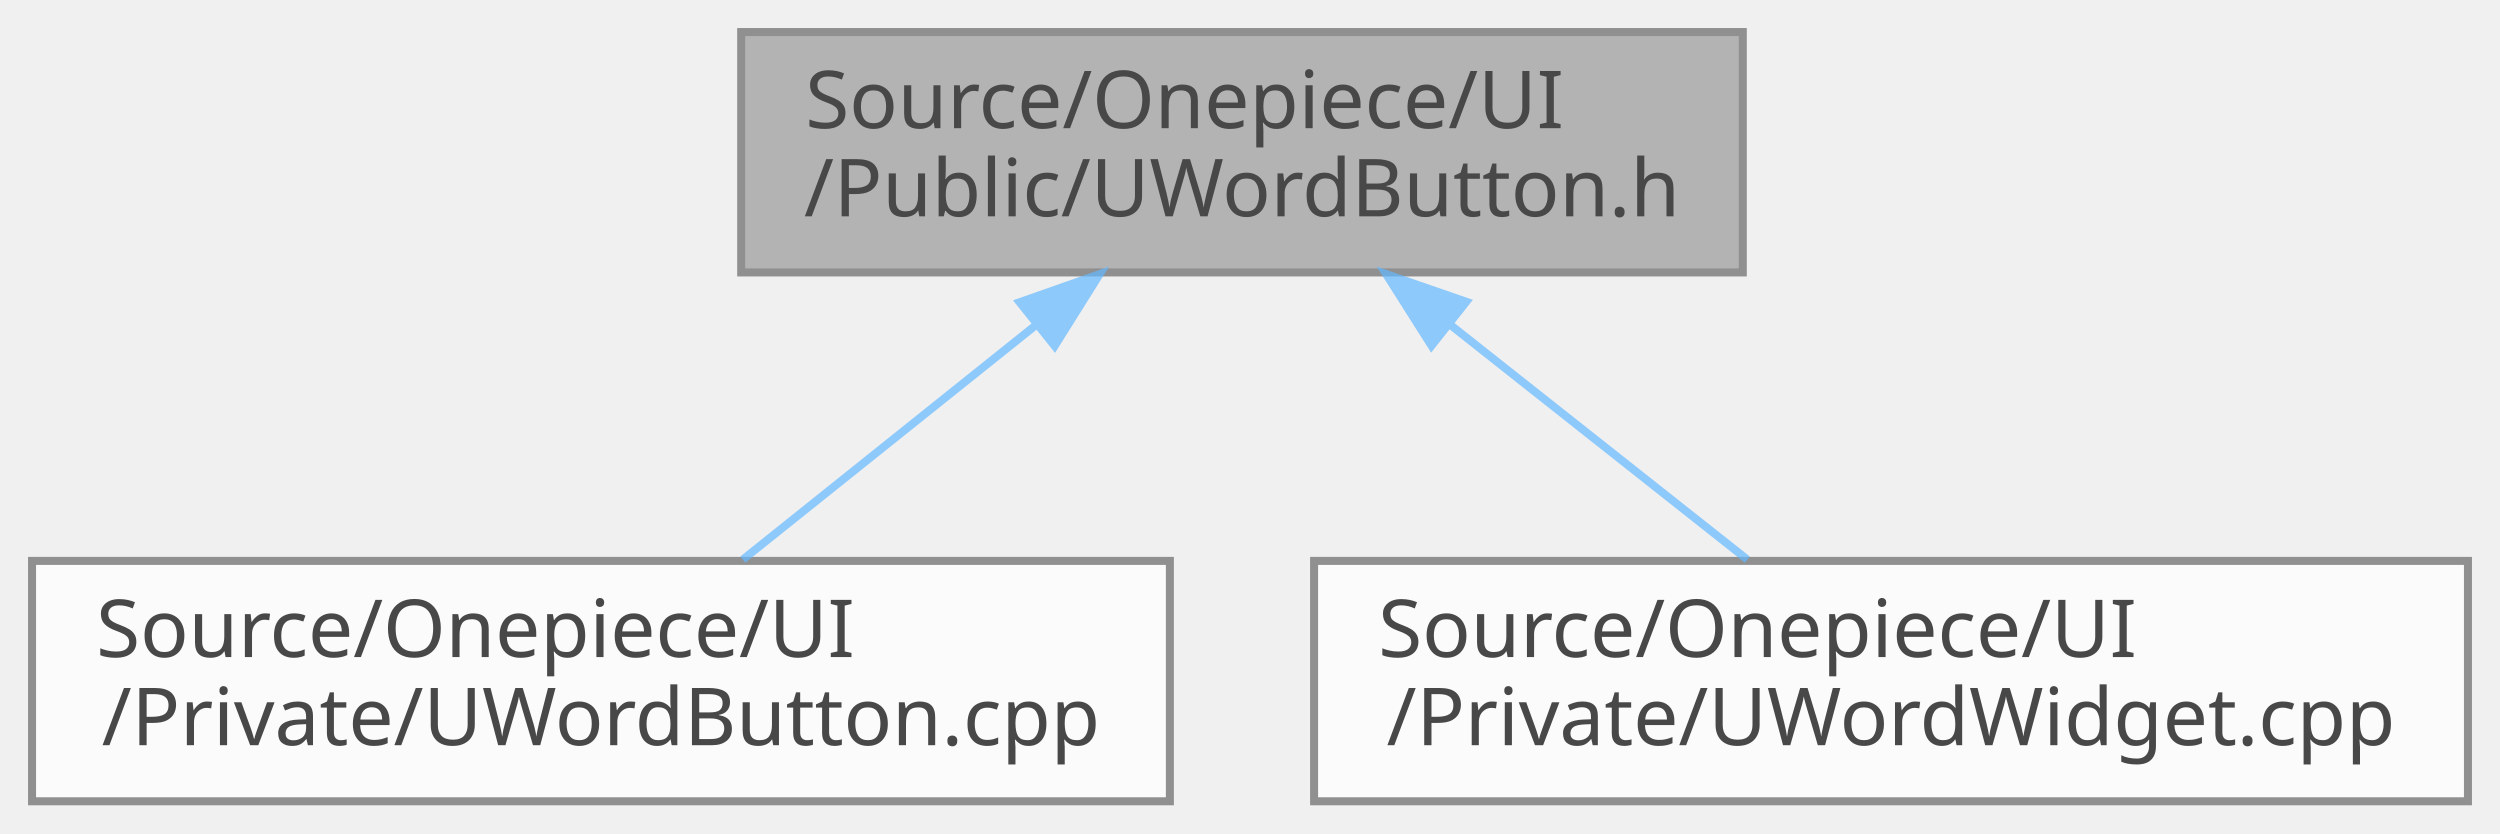
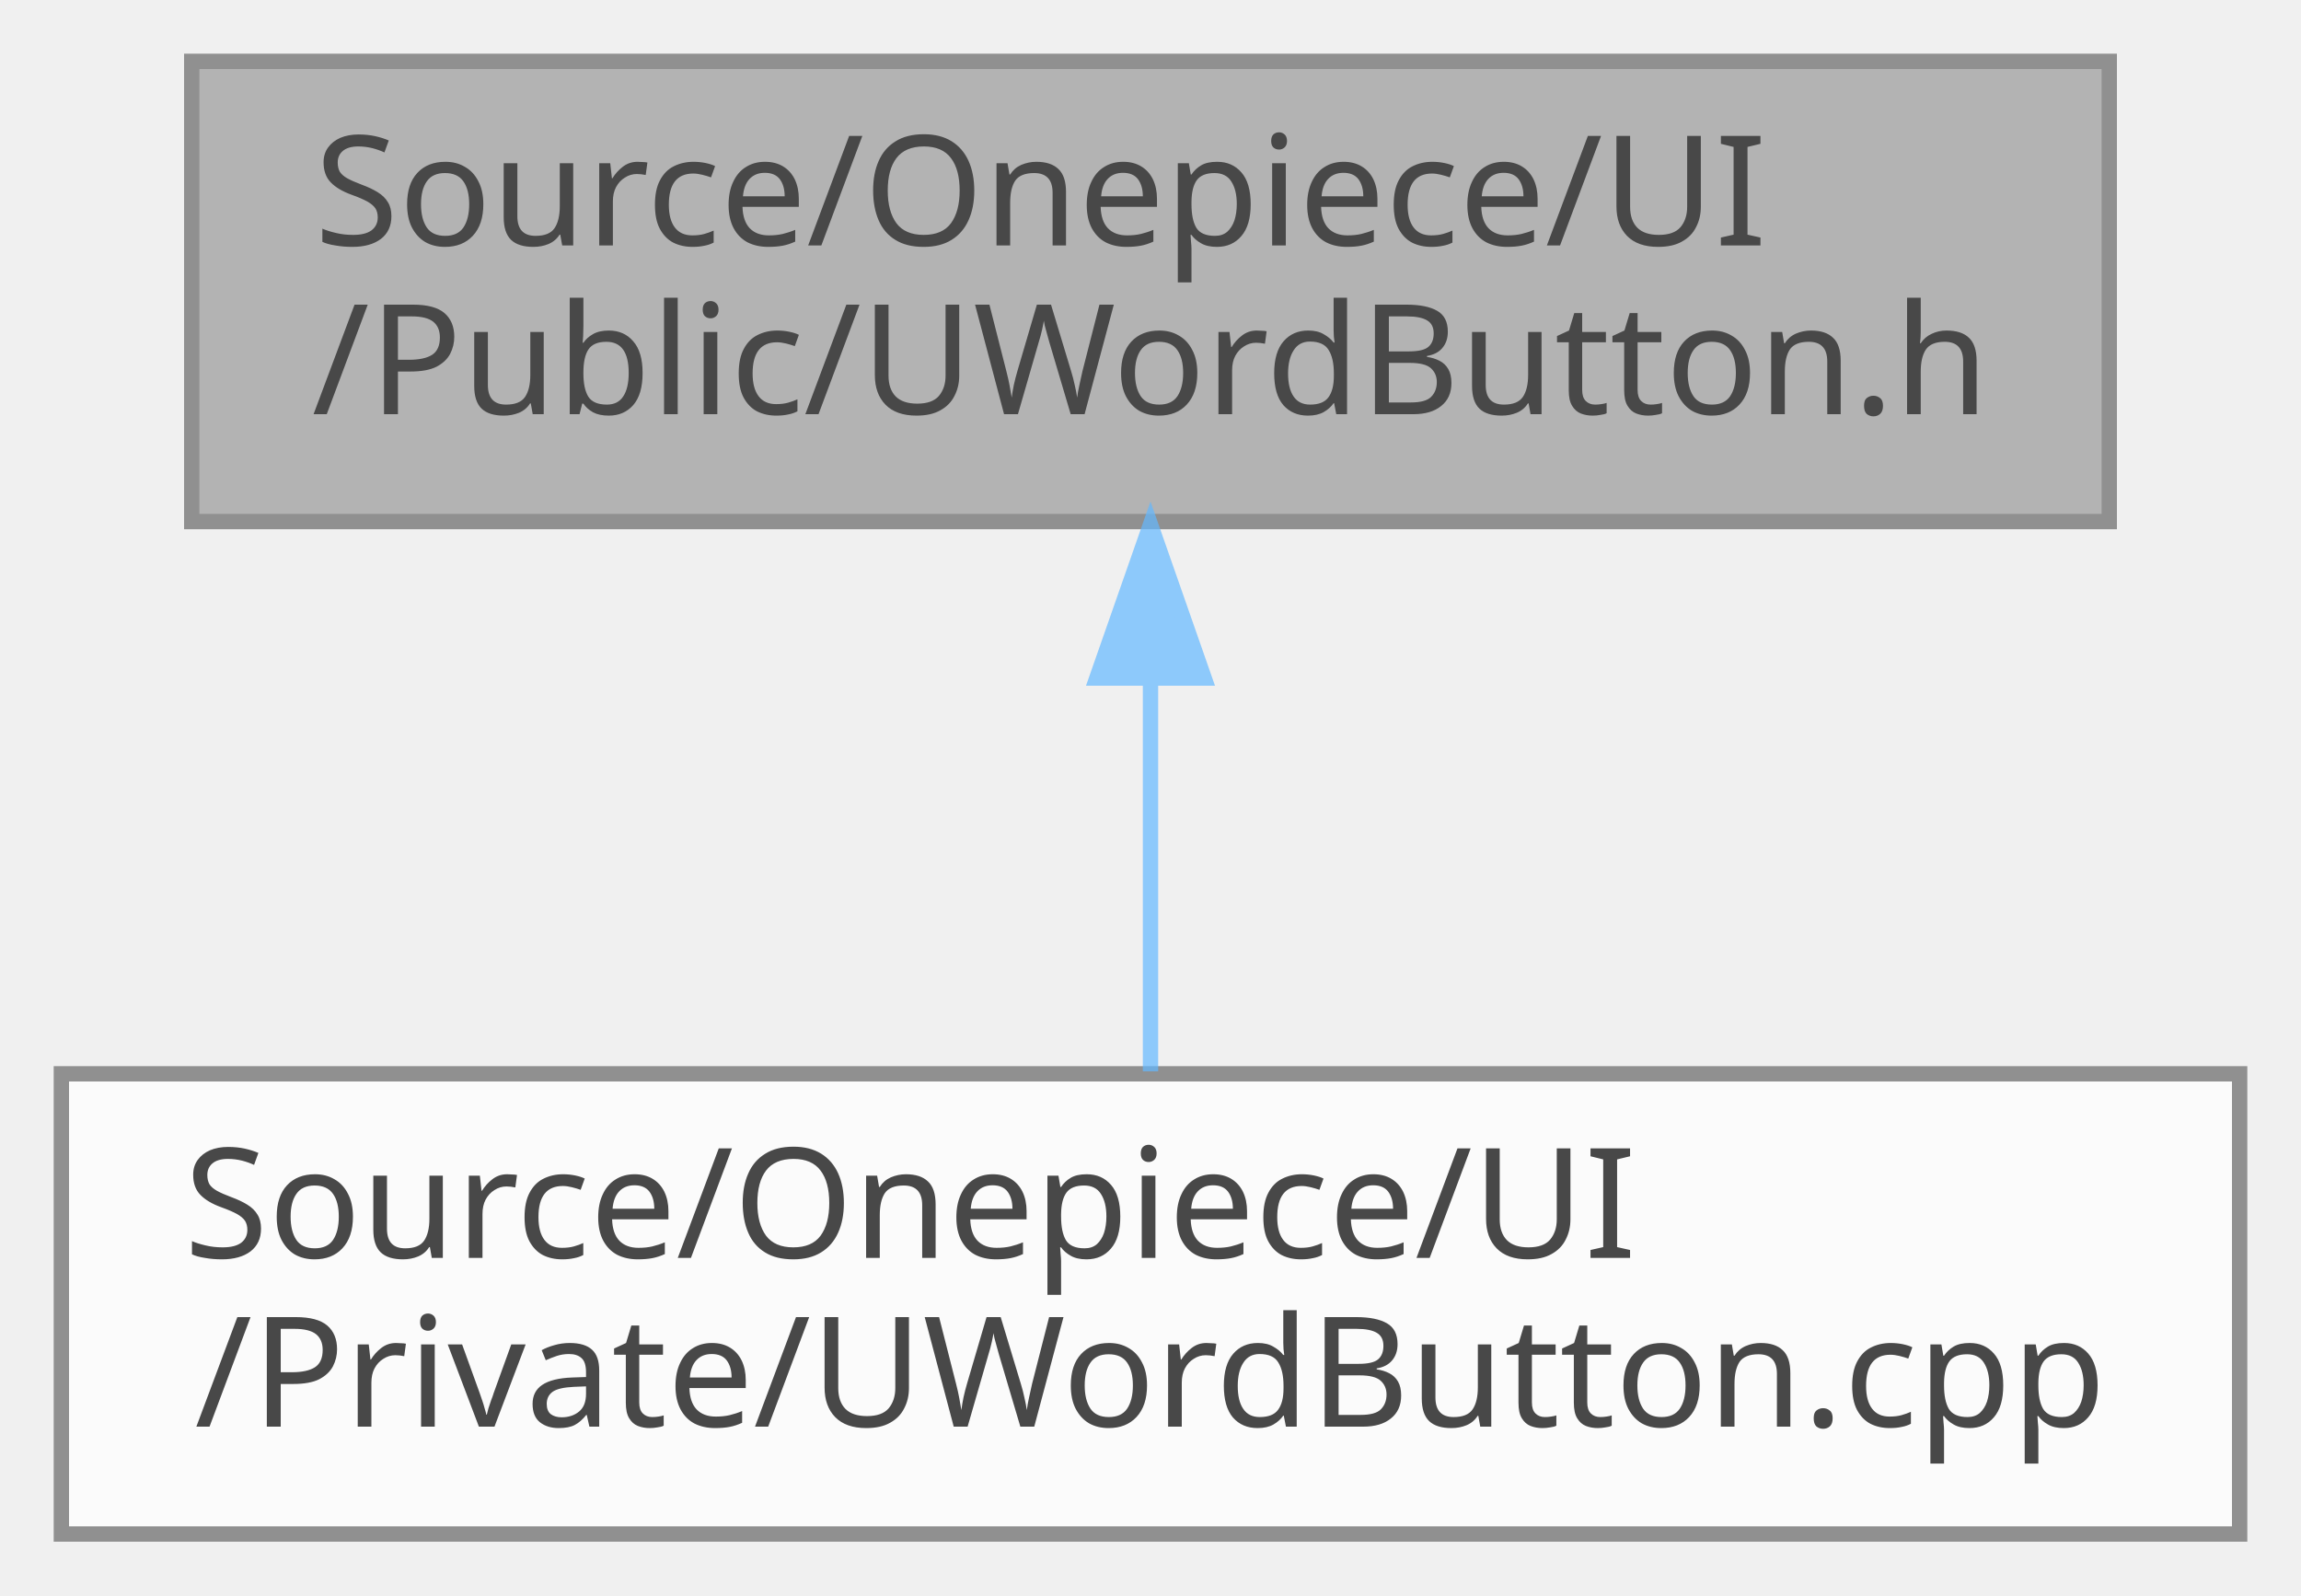
- <svg xmlns="http://www.w3.org/2000/svg" xmlns:xlink="http://www.w3.org/1999/xlink" width="312pt" height="104pt" viewBox="0.00 0.00 312.00 104.00">
+ <svg xmlns="http://www.w3.org/2000/svg" xmlns:xlink="http://www.w3.org/1999/xlink" width="150pt" height="104pt" viewBox="0.00 0.00 150.00 104.00">
  <svg id="main" version="1.1" xml:space="preserve">
    <style type="text/css">
.node, .edge {opacity: 0.7;}
.node.selected, .edge.selected {opacity: 1;}
.edge:hover path { stroke: red; }
.edge:hover polygon { stroke: red; fill: red; }
</style>
    <svg id="graph" class="graph">
      <g id="graph0" class="graph" transform="scale(1 1) rotate(0) translate(4 100)">
        <g id="Node000001" class="node">
          <g id="a_Node000001">
            <a xlink:title=" ">
-               <polygon fill="#999999" stroke="#666666" points="213.5,-96 88.5,-96 88.5,-66 213.5,-66 213.5,-96" />
-               <text text-anchor="start" x="96.5" y="-84" font-family="Malgun Gothic" font-size="10.00">Source/Onepiece/UI</text>
-               <text text-anchor="middle" x="151" y="-73" font-family="Malgun Gothic" font-size="10.00">/Public/UWordButton.h</text>
+               <polygon fill="#999999" stroke="#666666" points="133.5,-96 8.5,-96 8.5,-66 133.5,-66 133.5,-96" />
+               <text text-anchor="start" x="16.5" y="-84" font-family="Malgun Gothic" font-size="10.00">Source/Onepiece/UI</text>
+               <text text-anchor="middle" x="71" y="-73" font-family="Malgun Gothic" font-size="10.00">/Public/UWordButton.h</text>
            </a>
          </g>
        </g>
        <g id="Node000002" class="node">
          <g id="a_Node000002">
            <a xlink:href="UWordButton_8cpp.html" target="_top" xlink:title=" ">
              <polygon fill="white" stroke="#666666" points="142,-30 0,-30 0,0 142,0 142,-30" />
              <text text-anchor="start" x="8" y="-18" font-family="Malgun Gothic" font-size="10.00">Source/Onepiece/UI</text>
              <text text-anchor="middle" x="71" y="-7" font-family="Malgun Gothic" font-size="10.00">/Private/UWordButton.cpp</text>
            </a>
          </g>
        </g>
        <g id="edge1_Node000001_Node000002" class="edge">
          <g id="a_edge1_Node000001_Node000002">
            <a xlink:title=" ">
-               <path fill="none" stroke="#63b8ff" d="M125.35,-59.48C113.39,-49.91 99.47,-38.77 88.7,-30.16" />
-               <polygon fill="#63b8ff" stroke="#63b8ff" points="123.25,-62.28 133.25,-65.8 127.62,-56.82 123.25,-62.28" />
-             </a>
-           </g>
-         </g>
-         <g id="Node000003" class="node">
-           <g id="a_Node000003">
-             <a xlink:href="UWordWidget_8cpp.html" target="_top" xlink:title=" ">
-               <polygon fill="white" stroke="#666666" points="304,-30 160,-30 160,0 304,0 304,-30" />
-               <text text-anchor="start" x="168" y="-18" font-family="Malgun Gothic" font-size="10.00">Source/Onepiece/UI</text>
-               <text text-anchor="middle" x="232" y="-7" font-family="Malgun Gothic" font-size="10.00">/Private/UWordWidget.cpp</text>
-             </a>
-           </g>
-         </g>
-         <g id="edge2_Node000001_Node000003" class="edge">
-           <g id="a_edge2_Node000001_Node000003">
-             <a xlink:title=" ">
-               <path fill="none" stroke="#63b8ff" d="M176.97,-59.48C189.08,-49.91 203.18,-38.77 214.07,-30.16" />
-               <polygon fill="#63b8ff" stroke="#63b8ff" points="174.65,-56.85 168.98,-65.8 178.99,-62.34 174.65,-56.85" />
+               <path fill="none" stroke="#63b8ff" d="M71,-55.54C71,-46.96 71,-37.61 71,-30.16" />
+               <polygon fill="#63b8ff" stroke="#63b8ff" points="67.5,-55.8 71,-65.8 74.5,-55.8 67.5,-55.8" />
            </a>
          </g>
        </g>
      </g>
    </svg>
  </svg>
  <style type="text/css">

[data-mouse-over-selected='false'] { opacity: 0.7; }
[data-mouse-over-selected='true']  { opacity: 1.0; }

</style>
</svg>
